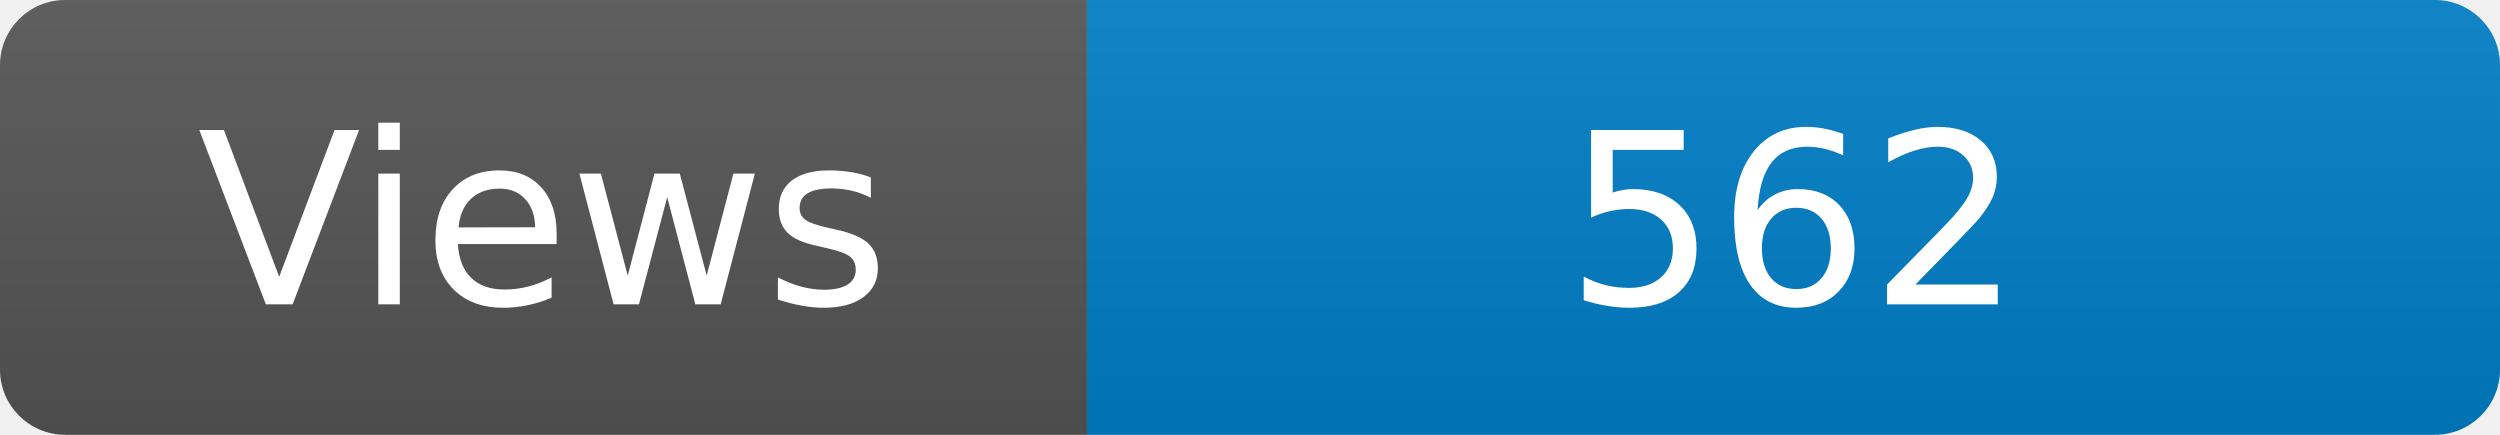
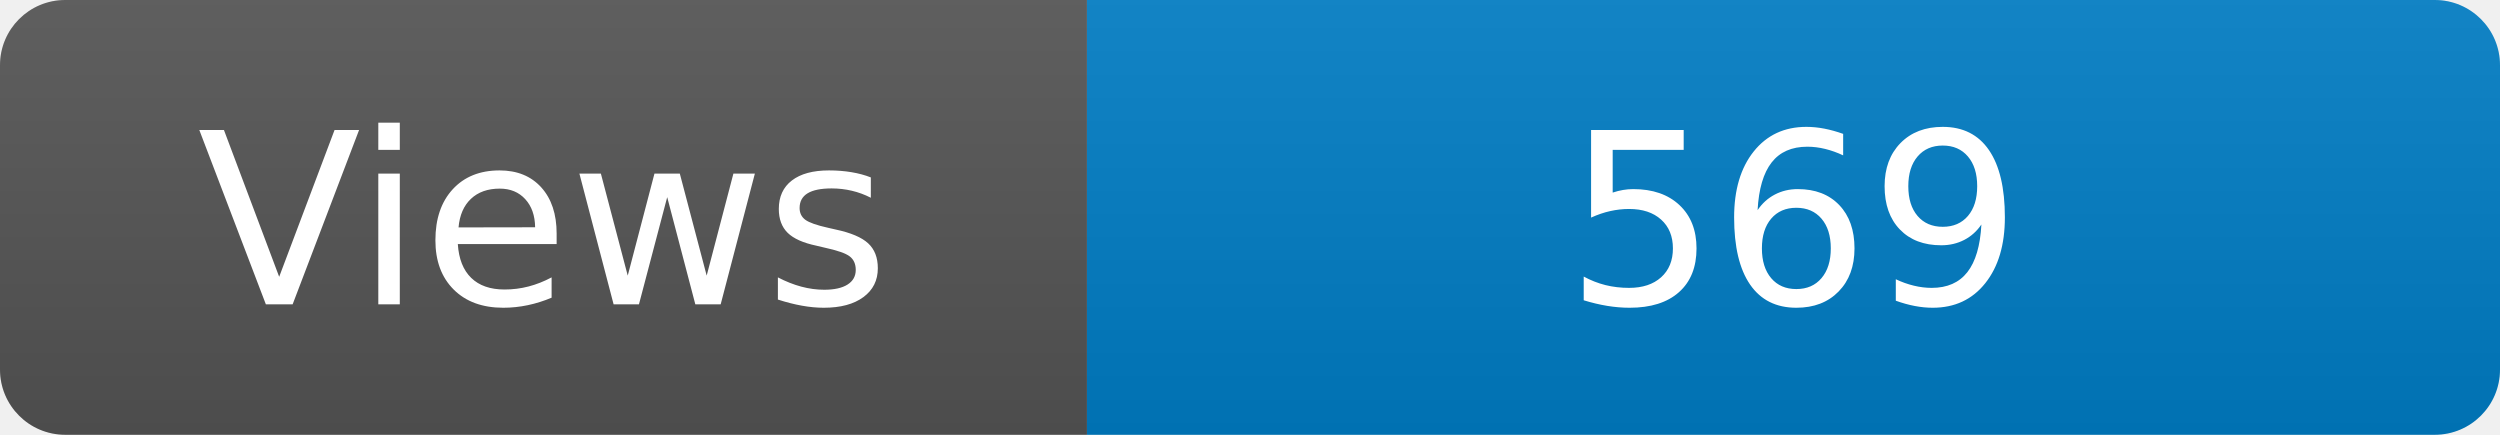
<svg xmlns="http://www.w3.org/2000/svg" width="115" height="20" role="img" aria-label="Maintained?: yes">
  <linearGradient id="s" x2="0" y2="100%">
    <stop offset="0" stop-color="#bbb" stop-opacity=".1" />
    <stop offset="1" stop-opacity=".1" />
  </linearGradient>
  <clipPath id="r">
    <rect width="115" height="20" rx="3" fill="#fff" />
  </clipPath>
  <g clip-path="url(#r)">
    <rect width="50" height="20" fill="#555" />
    <rect x="50" width="160" height="20" fill="#007ec6" />
    <rect width="115" height="20" fill="url(#s)" />
  </g>
  <g fill="#fff" text-anchor="middle" font-family="Verdana,Geneva,DejaVu Sans,sans-serif" font-size="110">
    <text x="250" y="140" transform="scale(.1)" fill="#fff">Views</text>
-     <text x="825" y="140" transform="scale(.1)" fill="#fff">562</text>
+     <text x="825" y="140" transform="scale(.1)" fill="#fff">569</text>
  </g>
</svg>
